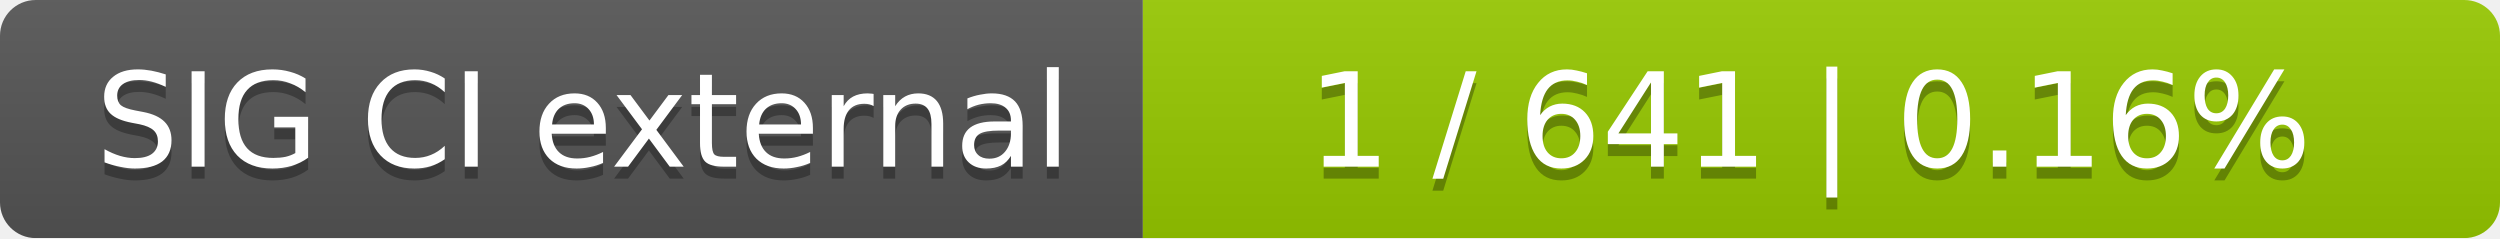
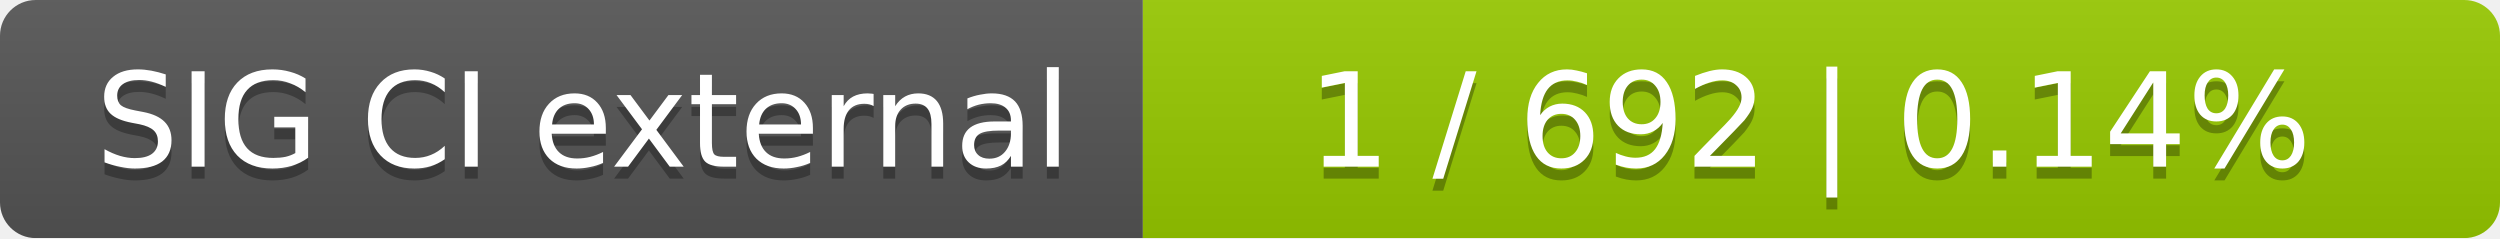
<svg xmlns="http://www.w3.org/2000/svg" width="210" height="20">
  <linearGradient id="smooth" x2="0" y2="100%">
    <stop offset="0" stop-color="#bbb" stop-opacity=".1" />
    <stop offset="1" stop-opacity=".1" />
  </linearGradient>
  <mask id="round">
    <rect width="210" height="20" rx="3" fill="#fff" />
  </mask>
  <g mask="url(#round)">
    <rect width="96" height="20" fill="#555" />
    <rect x="96" width="114" height="20" fill="#97ca00" />
    <rect width="210" height="20" fill="url(#smooth)" />
  </g>
  <g fill="#fff" text-anchor="middle" font-family="DejaVu Sans,Verdana,Geneva,sans-serif" font-size="11">
    <text x="49" y="15" fill="#010101" fill-opacity=".3">SIG CI external</text>
    <text x="49" y="14">SIG CI external</text>
-     <text x="152" y="15" fill="#010101" fill-opacity=".3">1 / 641    |    0.16%</text>
-     <text x="152" y="14">1 / 641    |    0.16%</text>
+     <text x="152" y="15" fill="#010101" fill-opacity=".3">1 / 692    |    0.14%</text>
+     <text x="152" y="14">1 / 692    |    0.14%</text>
  </g>
</svg>
